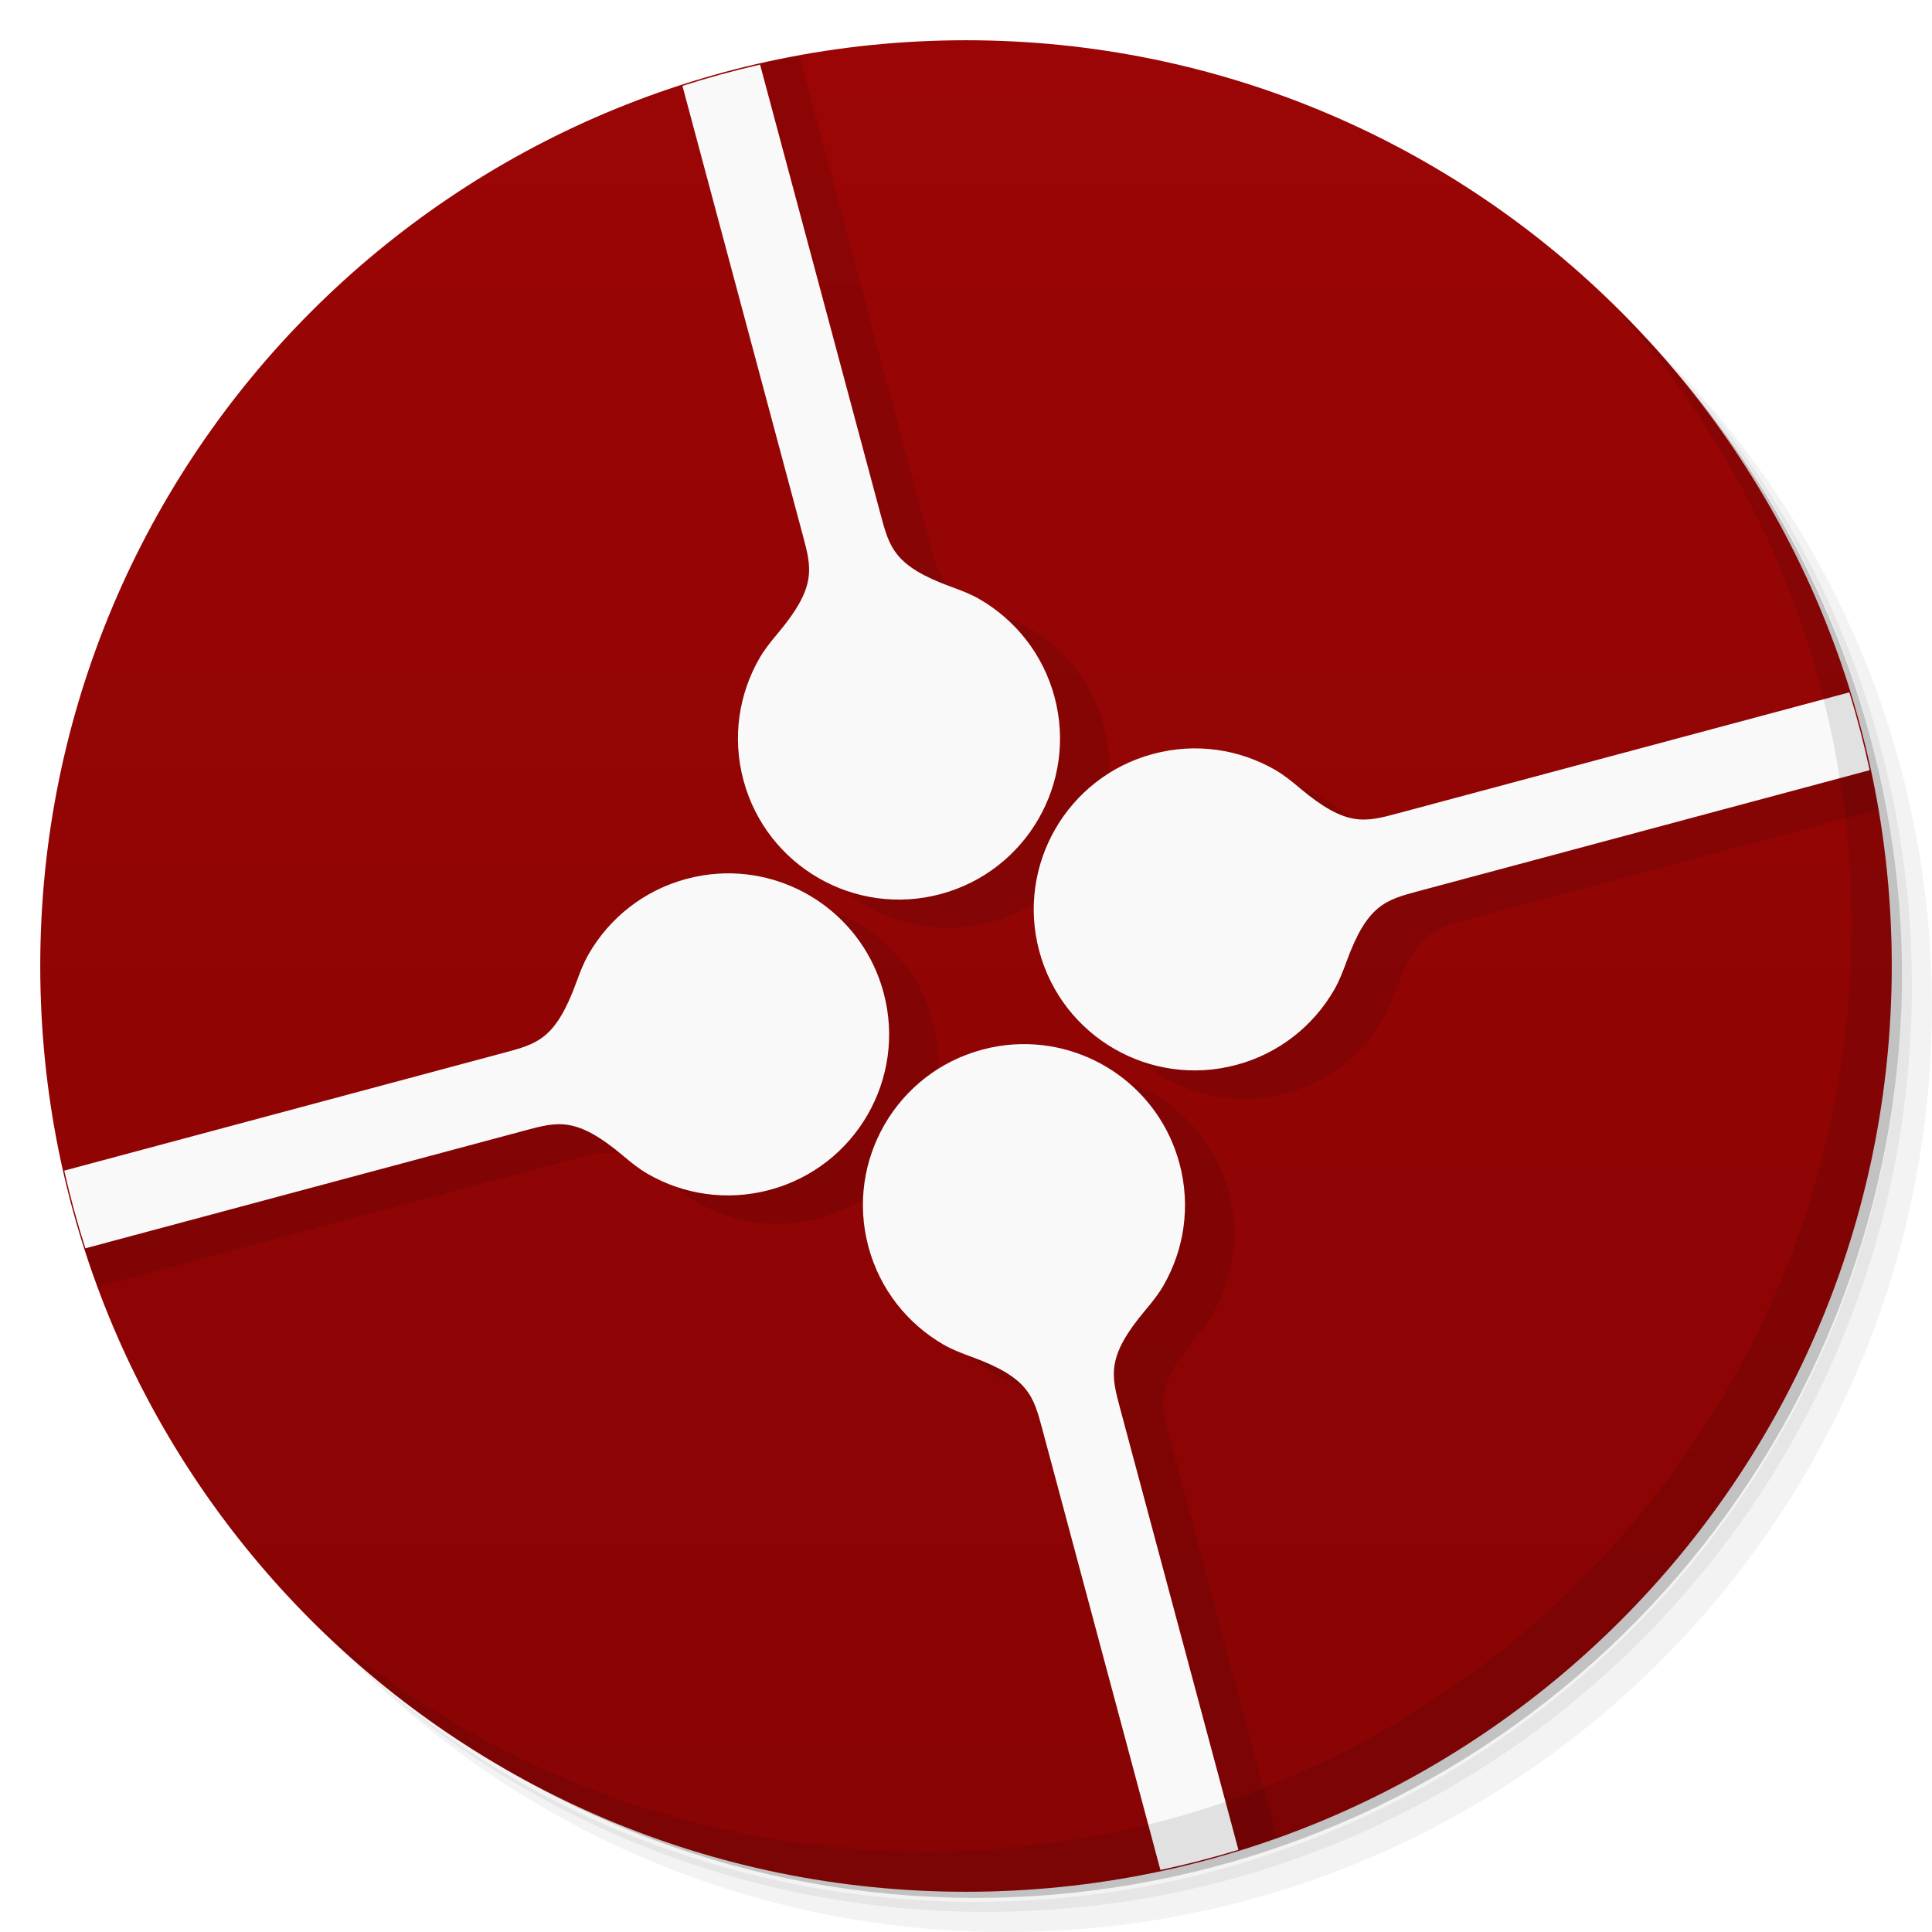
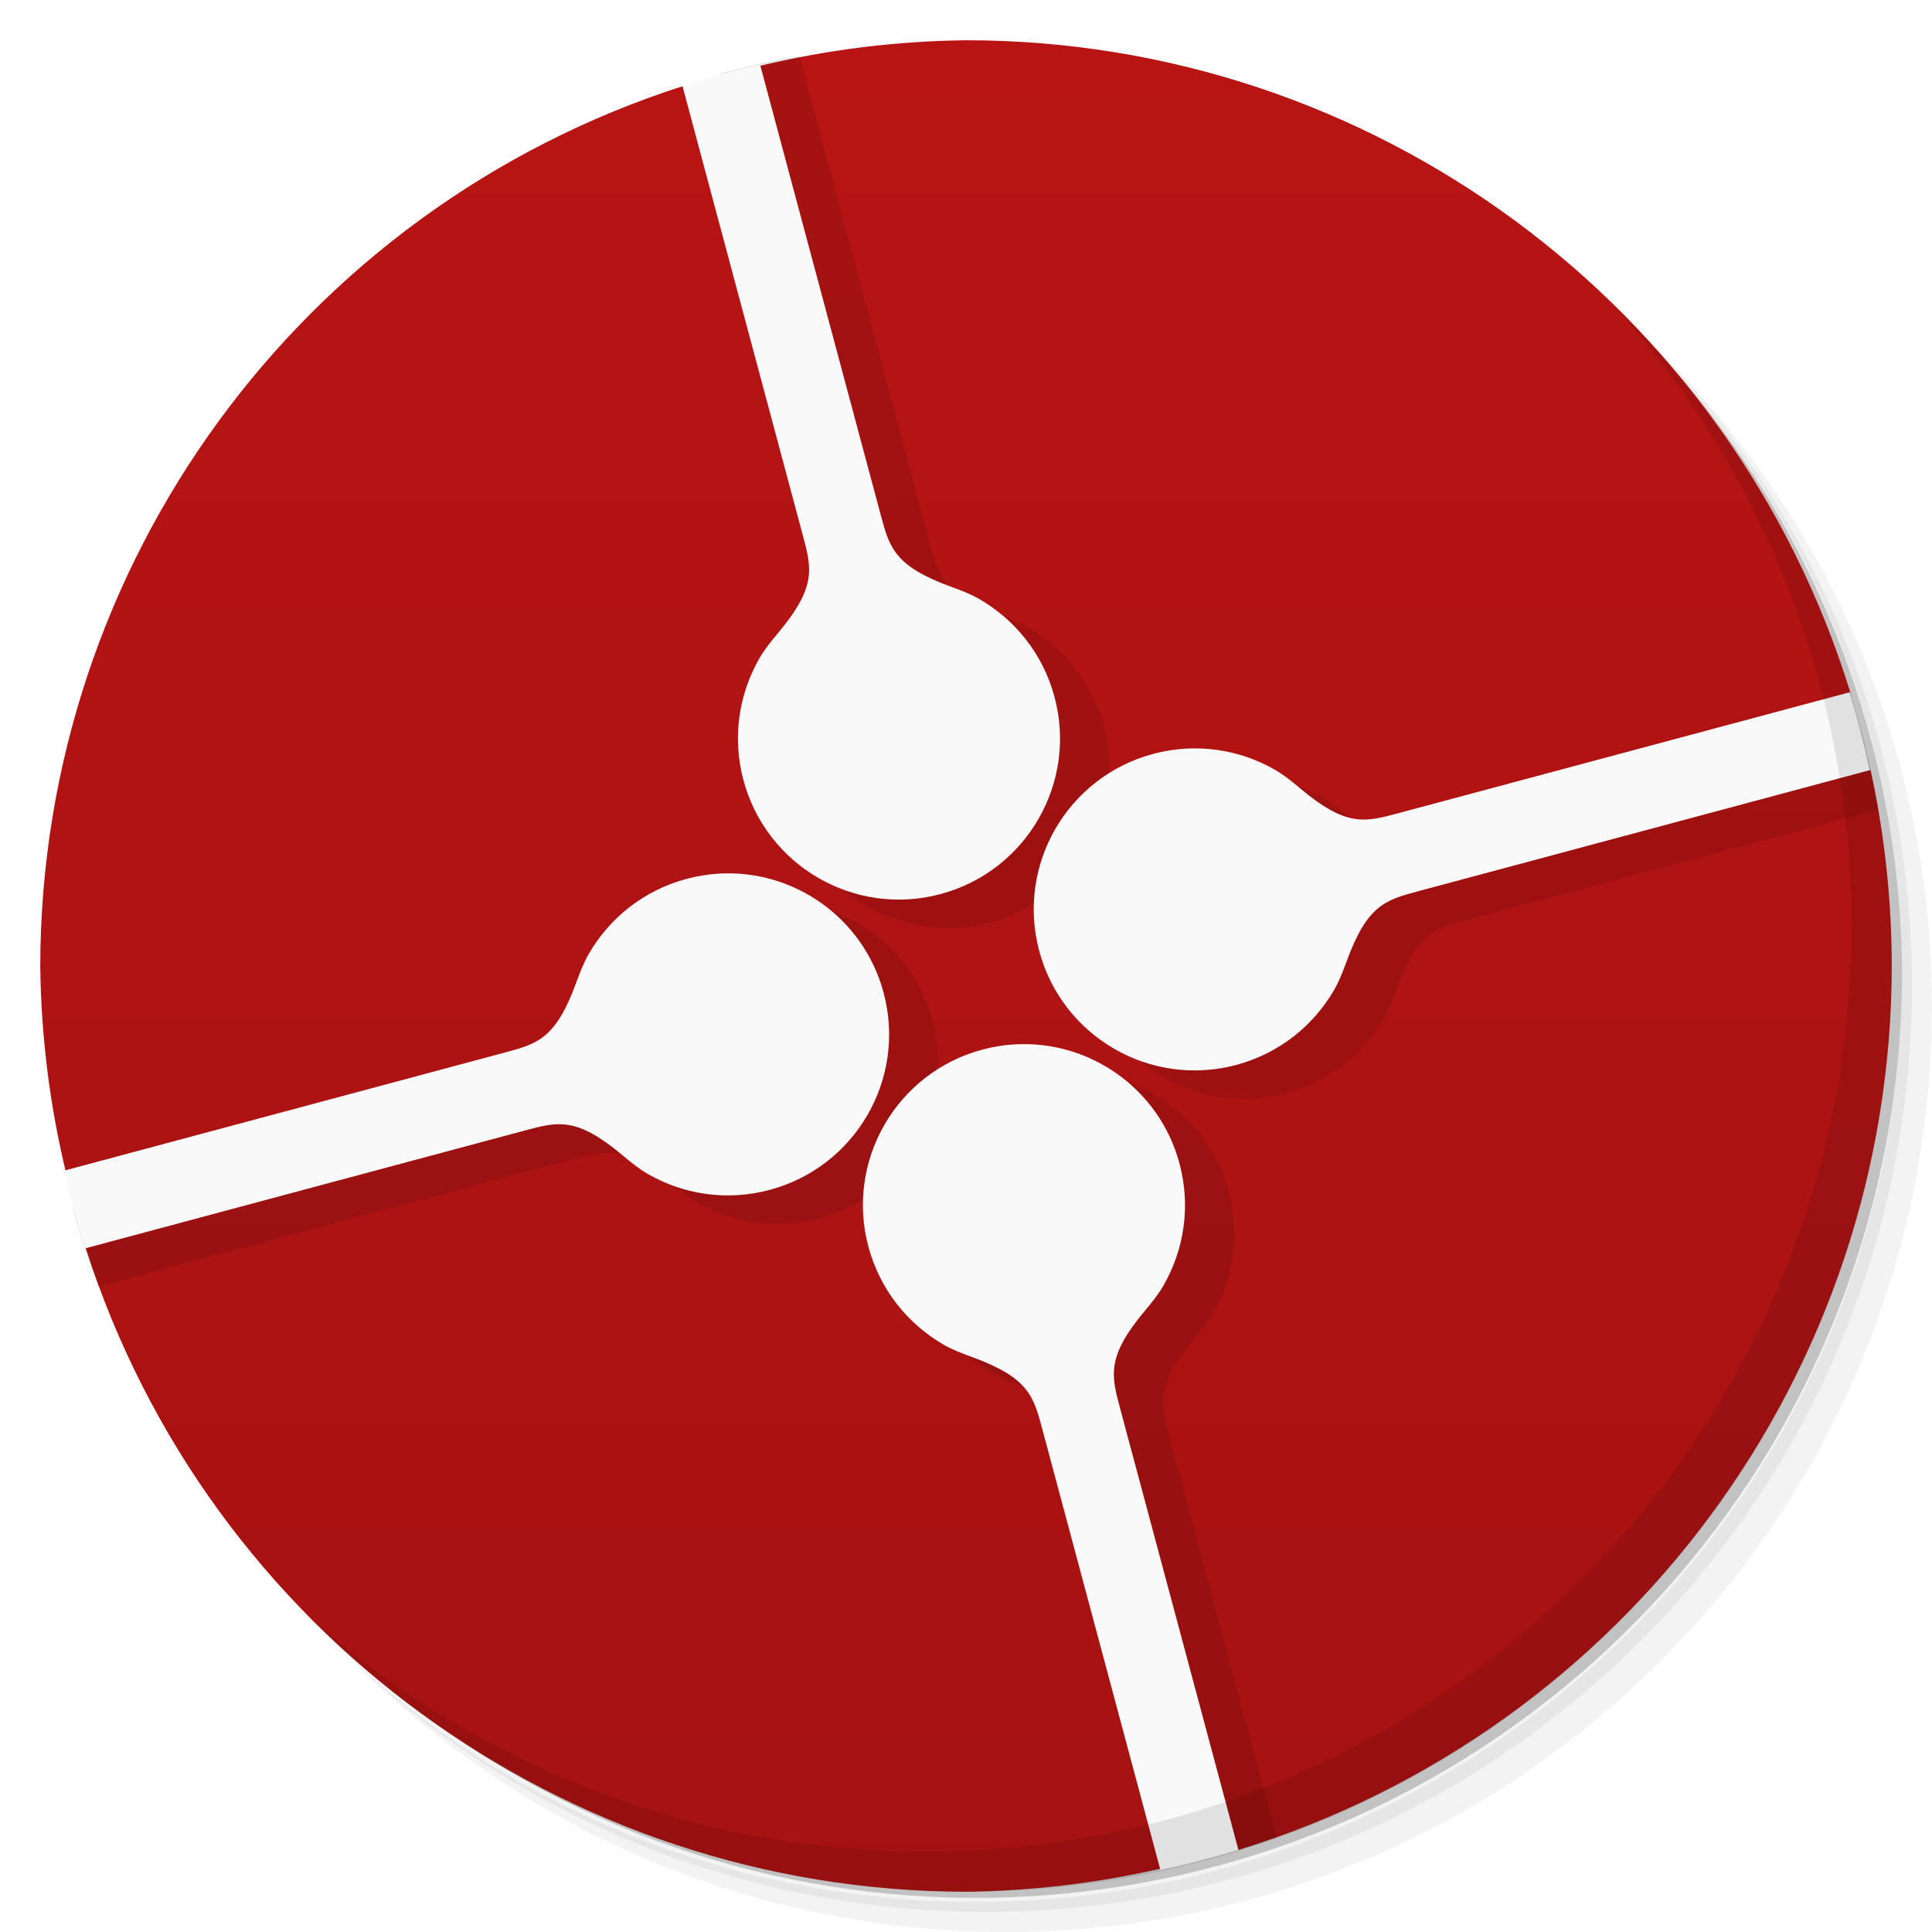
<svg xmlns="http://www.w3.org/2000/svg" version="1.1" viewBox="0 0 48 48">
  <defs>
    <linearGradient id="bg" x2="0" y1="1" y2="47" gradientUnits="userSpaceOnUse">
-       <stop style="stop-color:#9b0505" offset="0" />
-       <stop style="stop-color:#880404" offset="1" />
+       <stop style="stop-color:#b81414" offset="0" />
+       <stop style="stop-color:#a61212" offset="1" />
    </linearGradient>
  </defs>
  <path d="m36.31 5c5.859 4.062 9.688 10.831 9.688 18.5 0 12.426-10.07 22.5-22.5 22.5-7.669 0-14.438-3.828-18.5-9.688 1.037 1.822 2.306 3.499 3.781 4.969 4.085 3.712 9.514 5.969 15.469 5.969 12.703 0 23-10.298 23-23 0-5.954-2.256-11.384-5.969-15.469-1.469-1.475-3.147-2.744-4.969-3.781zm4.969 3.781c3.854 4.113 6.219 9.637 6.219 15.719 0 12.703-10.297 23-23 23-6.081 0-11.606-2.364-15.719-6.219 4.16 4.144 9.883 6.719 16.219 6.719 12.703 0 23-10.298 23-23 0-6.335-2.575-12.06-6.719-16.219z" style="opacity:.05" />
  <path d="m41.28 8.781c3.712 4.085 5.969 9.514 5.969 15.469 0 12.703-10.297 23-23 23-5.954 0-11.384-2.256-15.469-5.969 4.113 3.854 9.637 6.219 15.719 6.219 12.703 0 23-10.298 23-23 0-6.081-2.364-11.606-6.219-15.719z" style="opacity:.1" />
  <path d="m31.25 2.375c8.615 3.154 14.75 11.417 14.75 21.13 0 12.426-10.07 22.5-22.5 22.5-9.708 0-17.971-6.135-21.12-14.75a23 23 0 0 0 44.875-7 23 23 0 0 0-16-21.875z" style="opacity:.2" />
-   <circle cx="24" cy="24" r="23" style="fill:url(#bg)" />
+   <path d="m24 1a23 23 0 0 0-5.139 0.641l-0.861 1.359-1.039-0.859a23 23 0 0 0-15.961 21.859 23 23 0 0 0 0.633 5.107l1.367 0.893-0.871 1.008a23 23 0 0 0 21.871 15.992 23 23 0 0 0 4.834-0.574l0.166-1.426 1.768 0.959c1.22e-4 6.99e-4 -1.22e-4 0.001 0 0.002a23 23 0 0 0 16.232-21.961 23 23 0 0 0-0.527-4.869c-0.009 0.001-0.012 0.003-0.021 0.004l-1.451-0.135s0.947-1.798 0.947-1.799c0.007 9.86e-4 0.017 9.7e-4 0.023 0.002a23 23 0 0 0-21.971-16.203z" style="fill:url(#bg)" />
  <path d="m19.859 1.385a23 23 0 0 0-1.951 0.439l3.262 12.18c0.222 0.829 0.349 1.284-0.621 2.439-0.165 0.196-0.325 0.394-0.453 0.615-0.512 0.887-0.686 1.968-0.4 3.035 0.572 2.134 2.767 3.4 4.9 2.828s3.4-2.765 2.828-4.898c-0.286-1.067-0.979-1.918-1.865-2.43-0.222-0.128-0.458-0.217-0.699-0.305-1.418-0.516-1.536-0.974-1.758-1.803l-3.242-12.102zm26.373 16.775-10.271 2.752c-0.829 0.222-1.282 0.349-2.438-0.621-0.196-0.165-0.394-0.327-0.615-0.455-0.887-0.512-1.968-0.684-3.035-0.398-2.134 0.572-3.4 2.765-2.828 4.898 0.572 2.134 2.765 3.4 4.898 2.828 1.067-0.286 1.916-0.977 2.428-1.863 0.128-0.222 0.219-0.46 0.307-0.701 0.516-1.418 0.972-1.534 1.801-1.756l10.189-2.731a23 23 0 0 0-0.436-1.953zm-27.15 4.252c-0.265 0.016-0.534 0.059-0.801 0.131-1.067 0.286-1.916 0.977-2.428 1.863-0.128 0.222-0.219 0.46-0.307 0.701-0.516 1.418-0.972 1.534-1.801 1.756l-11.93 3.197a23 23 0 0 0 0.623 1.904l11.824-3.17c0.829-0.222 1.282-0.349 2.438 0.621 0.196 0.165 0.394 0.327 0.615 0.455 0.887 0.512 1.968 0.684 3.035 0.398 2.134-0.572 3.4-2.765 2.828-4.898-0.5-1.867-2.24-3.071-4.098-2.959zm7.348 4.242c-0.265 0.016-0.532 0.059-0.799 0.131-2.134 0.572-3.402 2.765-2.83 4.898 0.286 1.067 0.979 1.918 1.865 2.43 0.222 0.128 0.458 0.217 0.699 0.305 1.418 0.516 1.536 0.974 1.758 1.803l2.684 10.02a23 23 0 0 0 1.91-0.598l-2.662-9.94c-0.222-0.829-0.349-1.284 0.621-2.439 0.165-0.196 0.325-0.394 0.453-0.615 0.512-0.887 0.686-1.968 0.4-3.035-0.5-1.867-2.242-3.071-4.1-2.959z" style="opacity:.1;paint-order:normal" />
  <path d="m18.883 1.605a23 23 0 0 0-1.928 0.529l2.99 11.162c0.222 0.829 0.349 1.284-0.621 2.439-0.165 0.196-0.325 0.394-0.453 0.615-0.512 0.887-0.686 1.968-0.4 3.035 0.572 2.134 2.765 3.4 4.898 2.828 2.134-0.572 3.402-2.765 2.83-4.898-0.286-1.067-0.979-1.918-1.865-2.43-0.222-0.128-0.458-0.217-0.699-0.305-1.418-0.516-1.536-0.974-1.758-1.803l-2.994-11.174zm27.064 15.596-11.211 3.004c-0.829 0.222-1.282 0.349-2.438-0.621-0.196-0.165-0.394-0.327-0.615-0.455-0.887-0.512-1.968-0.684-3.035-0.398-2.134 0.572-3.4 2.765-2.828 4.898 0.572 2.134 2.765 3.4 4.898 2.828 1.067-0.286 1.916-0.977 2.428-1.863 0.128-0.222 0.219-0.46 0.307-0.701 0.516-1.418 0.972-1.534 1.801-1.756l11.197-3.002a23 23 0 0 0-0.504-1.934zm-28.09 4.504c-0.265 0.016-0.534 0.059-0.801 0.131-1.067 0.286-1.916 0.977-2.428 1.863-0.128 0.222-0.219 0.46-0.307 0.701-0.516 1.418-0.972 1.534-1.801 1.756l-10.924 2.928a23 23 0 0 0 0.525 1.93l10.916-2.926c0.829-0.222 1.282-0.349 2.438 0.621 0.196 0.165 0.394 0.327 0.615 0.455 0.887 0.512 1.968 0.684 3.035 0.398 2.134-0.572 3.4-2.765 2.828-4.898-0.5-1.867-2.24-3.071-4.098-2.959zm7.348 4.242c-0.265 0.016-0.534 0.059-0.801 0.131-2.134 0.572-3.4 2.765-2.828 4.898 0.286 1.067 0.979 1.918 1.865 2.43 0.222 0.128 0.458 0.217 0.699 0.305 1.418 0.516 1.536 0.974 1.758 1.803l2.932 10.945a23 23 0 0 0 1.938-0.5l-2.938-10.963c-0.222-0.829-0.349-1.284 0.621-2.439 0.165-0.196 0.325-0.394 0.453-0.615 0.512-0.887 0.686-1.968 0.4-3.035-0.5-1.867-2.242-3.071-4.1-2.959z" style="fill:#f9f9f9;paint-order:normal" />
  <path d="m40.03 7.531c3.712 4.084 5.969 9.514 5.969 15.469 0 12.703-10.297 23-23 23-5.954 0-11.384-2.256-15.469-5.969 4.178 4.291 10.01 6.969 16.469 6.969 12.703 0 23-10.298 23-23 0-6.462-2.677-12.291-6.969-16.469z" style="opacity:.1" />
</svg>
